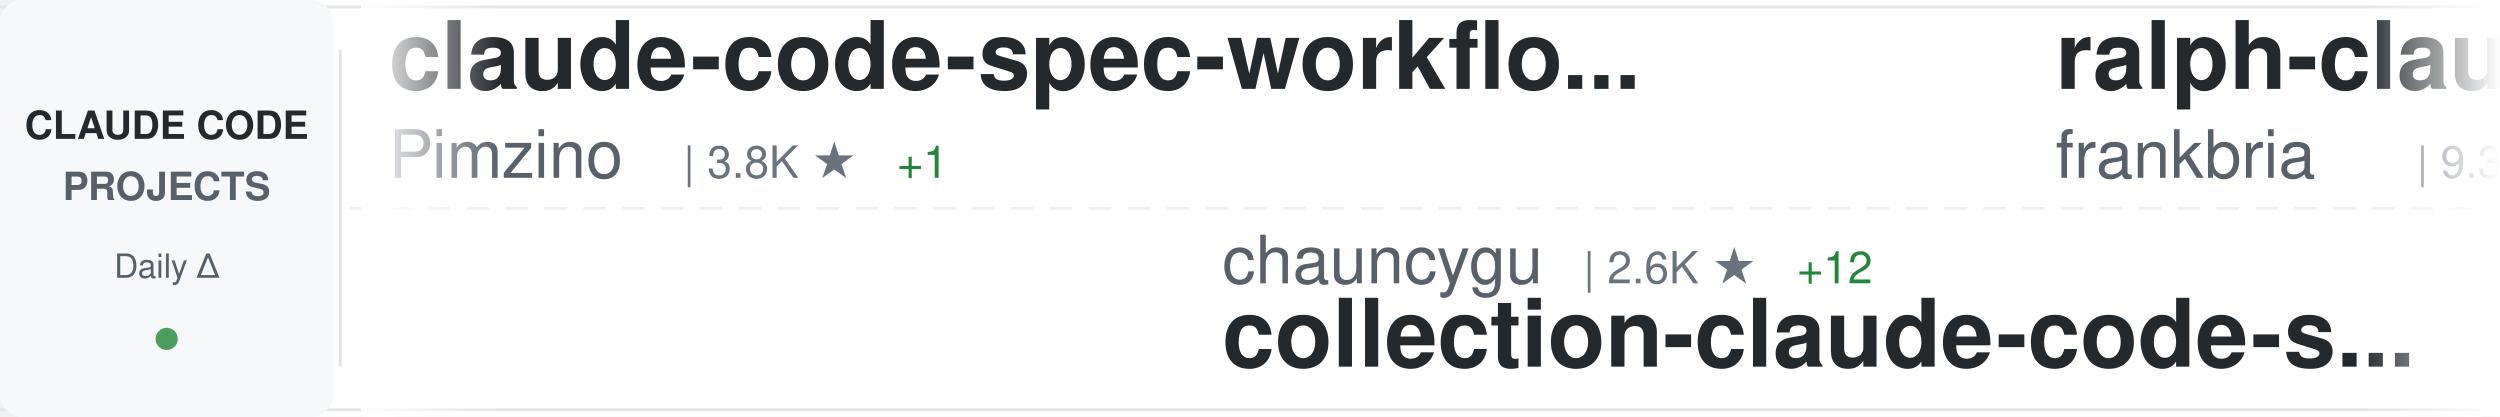
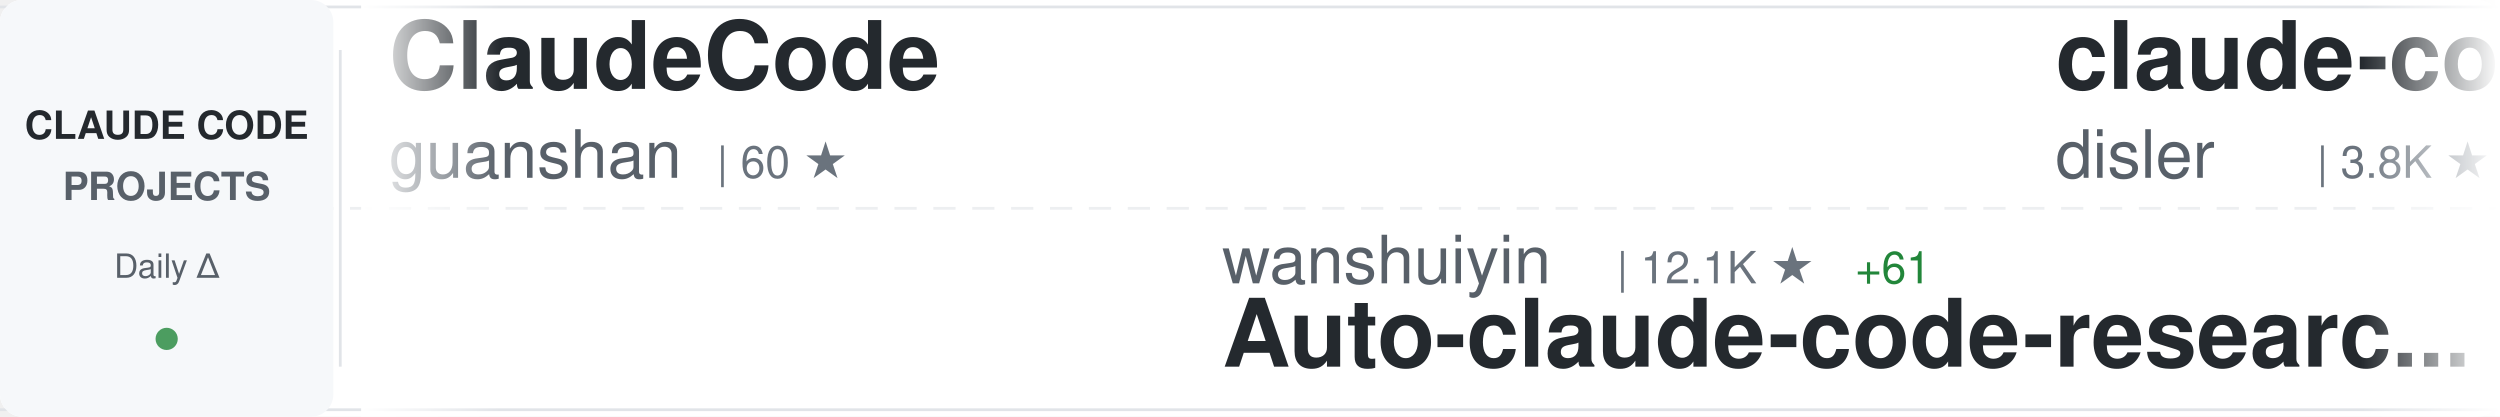
<svg xmlns="http://www.w3.org/2000/svg" width="900" height="150">
  <defs>
    <linearGradient id="awesomeLeftFade" x1="0%" y1="0%" x2="100%" y2="0%">
      <stop offset="0%" style="stop-color:#ffffff;stop-opacity:1" />
      <stop offset="100%" style="stop-color:#ffffff;stop-opacity:0" />
    </linearGradient>
    <linearGradient id="awesomeRightFade" x1="0%" y1="0%" x2="100%" y2="0%">
      <stop offset="0%" style="stop-color:#ffffff;stop-opacity:0" />
      <stop offset="100%" style="stop-color:#ffffff;stop-opacity:1" />
    </linearGradient>
  </defs>
  <rect width="900" height="150" fill="#ffffff" rx="8" />
  <rect x="0" y="2" width="900" height="1" fill="#e1e4e8" />
  <rect x="0" y="147" width="900" height="1" fill="#e1e4e8" />
  <line x1="0" y1="75" x2="900" y2="75" stroke="#e1e4e8" stroke-width="1" stroke-dasharray="8 6" opacity="0.6" />
  <rect x="0" y="0" width="120" height="150" fill="#f6f8fa" rx="8" />
  <text x="60" y="50" font-family="-apple-system, BlinkMacSystemFont, 'Segoe UI', Helvetica, Arial, sans-serif" font-size="14" font-weight="600" fill="#24292e" text-anchor="middle">CLAUDE CODE</text>
  <text x="60" y="72" font-family="-apple-system, BlinkMacSystemFont, 'Segoe UI', Helvetica, Arial, sans-serif" font-size="14" font-weight="600" fill="#586069" text-anchor="middle">PROJECTS</text>
  <text x="60" y="100" font-family="-apple-system, BlinkMacSystemFont, 'Segoe UI', Helvetica, Arial, sans-serif" font-size="12" font-weight="500" fill="#586069" text-anchor="middle">Daily Δ</text>
  <circle cx="60" cy="122" r="4" fill="#22863a" opacity="0.8" />
  <rect x="122" y="18" width="1" height="114" fill="#e1e4e8" />
  <clipPath id="awesomeTickerClip">
    <rect x="130" y="0" width="770" height="150" />
  </clipPath>
  <g clip-path="url(#awesomeTickerClip)">
    <g id="awesomeTickerItems">
      <animateTransform attributeName="transform" attributeType="XML" type="translate" from="0 0" to="-3000 0" dur="54s" repeatCount="indefinite" />
      <g transform="translate(0, 0)">
-         <text x="140" y="32" font-family="-apple-system, BlinkMacSystemFont, 'Segoe UI', Helvetica, Arial, sans-serif" font-size="34" font-weight="600" fill="#24292e">claude-code-spec-workflo...</text>
-         <text x="140" y="64" font-family="-apple-system, BlinkMacSystemFont, 'Segoe UI', Helvetica, Arial, sans-serif" font-size="24" font-weight="400" fill="#586069">Pimzino</text>
-         <text x="246" y="64" font-family="-apple-system, BlinkMacSystemFont, 'Segoe UI', Helvetica, Arial, sans-serif" font-size="16" font-weight="500" fill="#6a737d">| 3.8K ★</text>
-         <text x="323" y="64" font-family="-apple-system, BlinkMacSystemFont, 'Segoe UI', Helvetica, Arial, sans-serif" font-size="16" font-weight="500" fill="#22863a"> +1</text>
+         <text x="140" y="32" font-family="-apple-system, BlinkMacSystemFont, 'Segoe UI', Helvetica, Arial, sans-serif" font-size="34" font-weight="600" fill="#24292e">ClaudeCode</text>
+         <text x="140" y="64" font-family="-apple-system, BlinkMacSystemFont, 'Segoe UI', Helvetica, Arial, sans-serif" font-size="24" font-weight="400" fill="#586069">guanshan</text>
+         <text x="258" y="64" font-family="-apple-system, BlinkMacSystemFont, 'Segoe UI', Helvetica, Arial, sans-serif" font-size="16" font-weight="500" fill="#6a737d">| 60 ★</text>
      </g>
      <g transform="translate(300, 0)">
-         <text x="140" y="102" font-family="-apple-system, BlinkMacSystemFont, 'Segoe UI', Helvetica, Arial, sans-serif" font-size="24" font-weight="400" fill="#586069">chauncygu</text>
-         <text x="270" y="102" font-family="-apple-system, BlinkMacSystemFont, 'Segoe UI', Helvetica, Arial, sans-serif" font-size="16" font-weight="500" fill="#6a737d">| 2.6K ★</text>
-         <text x="347" y="102" font-family="-apple-system, BlinkMacSystemFont, 'Segoe UI', Helvetica, Arial, sans-serif" font-size="16" font-weight="500" fill="#22863a"> +12</text>
-         <text x="140" y="132" font-family="-apple-system, BlinkMacSystemFont, 'Segoe UI', Helvetica, Arial, sans-serif" font-size="34" font-weight="600" fill="#24292e">collection-claude-code-s...</text>
+         <text x="140" y="102" font-family="-apple-system, BlinkMacSystemFont, 'Segoe UI', Helvetica, Arial, sans-serif" font-size="24" font-weight="400" fill="#586069">wanshuiyin</text>
+         <text x="282" y="102" font-family="-apple-system, BlinkMacSystemFont, 'Segoe UI', Helvetica, Arial, sans-serif" font-size="16" font-weight="500" fill="#6a737d">| 12.1K ★</text>
+         <text x="368" y="102" font-family="-apple-system, BlinkMacSystemFont, 'Segoe UI', Helvetica, Arial, sans-serif" font-size="16" font-weight="500" fill="#22863a"> +61</text>
+         <text x="140" y="132" font-family="-apple-system, BlinkMacSystemFont, 'Segoe UI', Helvetica, Arial, sans-serif" font-size="34" font-weight="600" fill="#24292e">Auto-claude-code-researc...</text>
      </g>
      <g transform="translate(600, 0)">
-         <text x="140" y="32" font-family="-apple-system, BlinkMacSystemFont, 'Segoe UI', Helvetica, Arial, sans-serif" font-size="34" font-weight="600" fill="#24292e">ralph-claude-code</text>
-         <text x="140" y="64" font-family="-apple-system, BlinkMacSystemFont, 'Segoe UI', Helvetica, Arial, sans-serif" font-size="24" font-weight="400" fill="#586069">frankbria</text>
-         <text x="270" y="64" font-family="-apple-system, BlinkMacSystemFont, 'Segoe UI', Helvetica, Arial, sans-serif" font-size="16" font-weight="500" fill="#6a737d">| 9.3K ★</text>
-         <text x="347" y="64" font-family="-apple-system, BlinkMacSystemFont, 'Segoe UI', Helvetica, Arial, sans-serif" font-size="16" font-weight="500" fill="#22863a"> +16</text>
+         <text x="140" y="32" font-family="-apple-system, BlinkMacSystemFont, 'Segoe UI', Helvetica, Arial, sans-serif" font-size="34" font-weight="600" fill="#24292e">claude-code-hooks-master...</text>
+         <text x="140" y="64" font-family="-apple-system, BlinkMacSystemFont, 'Segoe UI', Helvetica, Arial, sans-serif" font-size="24" font-weight="400" fill="#586069">disler</text>
+         <text x="234" y="64" font-family="-apple-system, BlinkMacSystemFont, 'Segoe UI', Helvetica, Arial, sans-serif" font-size="16" font-weight="500" fill="#6a737d">| 3.8K ★</text>
+         <text x="311" y="64" font-family="-apple-system, BlinkMacSystemFont, 'Segoe UI', Helvetica, Arial, sans-serif" font-size="16" font-weight="500" fill="#22863a"> +3</text>
      </g>
      <g transform="translate(900, 0)">
-         <text x="140" y="102" font-family="-apple-system, BlinkMacSystemFont, 'Segoe UI', Helvetica, Arial, sans-serif" font-size="24" font-weight="400" fill="#586069">edmund-io</text>
-         <text x="270" y="102" font-family="-apple-system, BlinkMacSystemFont, 'Segoe UI', Helvetica, Arial, sans-serif" font-size="16" font-weight="500" fill="#6a737d">| 1.5K ★</text>
-         <text x="140" y="132" font-family="-apple-system, BlinkMacSystemFont, 'Segoe UI', Helvetica, Arial, sans-serif" font-size="34" font-weight="600" fill="#24292e">edmunds-claude-code</text>
+         <text x="140" y="102" font-family="-apple-system, BlinkMacSystemFont, 'Segoe UI', Helvetica, Arial, sans-serif" font-size="24" font-weight="400" fill="#586069">Yeachan-Heo</text>
+         <text x="294" y="102" font-family="-apple-system, BlinkMacSystemFont, 'Segoe UI', Helvetica, Arial, sans-serif" font-size="16" font-weight="500" fill="#6a737d">| 36.4K ★</text>
+         <text x="380" y="102" font-family="-apple-system, BlinkMacSystemFont, 'Segoe UI', Helvetica, Arial, sans-serif" font-size="16" font-weight="500" fill="#22863a"> +63</text>
+         <text x="140" y="132" font-family="-apple-system, BlinkMacSystemFont, 'Segoe UI', Helvetica, Arial, sans-serif" font-size="34" font-weight="600" fill="#24292e">oh-my-claudecode</text>
      </g>
      <g transform="translate(1200, 0)">
-         <text x="140" y="32" font-family="-apple-system, BlinkMacSystemFont, 'Segoe UI', Helvetica, Arial, sans-serif" font-size="34" font-weight="600" fill="#24292e">claude-code-proxy</text>
-         <text x="140" y="64" font-family="-apple-system, BlinkMacSystemFont, 'Segoe UI', Helvetica, Arial, sans-serif" font-size="24" font-weight="400" fill="#586069">1rgs</text>
-         <text x="210" y="64" font-family="-apple-system, BlinkMacSystemFont, 'Segoe UI', Helvetica, Arial, sans-serif" font-size="16" font-weight="500" fill="#6a737d">| 3.6K ★</text>
-         <text x="287" y="64" font-family="-apple-system, BlinkMacSystemFont, 'Segoe UI', Helvetica, Arial, sans-serif" font-size="16" font-weight="500" fill="#22863a"> +2</text>
+         <text x="140" y="32" font-family="-apple-system, BlinkMacSystemFont, 'Segoe UI', Helvetica, Arial, sans-serif" font-size="34" font-weight="600" fill="#24292e">free-claude-code</text>
+         <text x="140" y="64" font-family="-apple-system, BlinkMacSystemFont, 'Segoe UI', Helvetica, Arial, sans-serif" font-size="24" font-weight="400" fill="#586069">Alishahryar1</text>
+         <text x="306" y="64" font-family="-apple-system, BlinkMacSystemFont, 'Segoe UI', Helvetica, Arial, sans-serif" font-size="16" font-weight="500" fill="#6a737d">| 34.5K ★</text>
+         <text x="392" y="64" font-family="-apple-system, BlinkMacSystemFont, 'Segoe UI', Helvetica, Arial, sans-serif" font-size="16" font-weight="500" fill="#22863a"> +234</text>
      </g>
      <g transform="translate(1500, 0)">
-         <text x="140" y="102" font-family="-apple-system, BlinkMacSystemFont, 'Segoe UI', Helvetica, Arial, sans-serif" font-size="24" font-weight="400" fill="#586069">Njengah</text>
-         <text x="246" y="102" font-family="-apple-system, BlinkMacSystemFont, 'Segoe UI', Helvetica, Arial, sans-serif" font-size="16" font-weight="500" fill="#6a737d">| 1.8K ★</text>
-         <text x="323" y="102" font-family="-apple-system, BlinkMacSystemFont, 'Segoe UI', Helvetica, Arial, sans-serif" font-size="16" font-weight="500" fill="#22863a"> +3</text>
-         <text x="140" y="132" font-family="-apple-system, BlinkMacSystemFont, 'Segoe UI', Helvetica, Arial, sans-serif" font-size="34" font-weight="600" fill="#24292e">claude-code-cheat-sheet</text>
+         <text x="140" y="102" font-family="-apple-system, BlinkMacSystemFont, 'Segoe UI', Helvetica, Arial, sans-serif" font-size="24" font-weight="400" fill="#586069">1rgs</text>
+         <text x="210" y="102" font-family="-apple-system, BlinkMacSystemFont, 'Segoe UI', Helvetica, Arial, sans-serif" font-size="16" font-weight="500" fill="#6a737d">| 3.6K ★</text>
+         <text x="287" y="102" font-family="-apple-system, BlinkMacSystemFont, 'Segoe UI', Helvetica, Arial, sans-serif" font-size="16" font-weight="500" fill="#22863a"> +1</text>
+         <text x="140" y="132" font-family="-apple-system, BlinkMacSystemFont, 'Segoe UI', Helvetica, Arial, sans-serif" font-size="34" font-weight="600" fill="#24292e">claude-code-proxy</text>
      </g>
      <g transform="translate(1800, 0)">
-         <text x="140" y="32" font-family="-apple-system, BlinkMacSystemFont, 'Segoe UI', Helvetica, Arial, sans-serif" font-size="34" font-weight="600" fill="#24292e">claude-code-from-scratch</text>
-         <text x="140" y="64" font-family="-apple-system, BlinkMacSystemFont, 'Segoe UI', Helvetica, Arial, sans-serif" font-size="24" font-weight="400" fill="#586069">Windy3f3f3f3f</text>
-         <text x="318" y="64" font-family="-apple-system, BlinkMacSystemFont, 'Segoe UI', Helvetica, Arial, sans-serif" font-size="16" font-weight="500" fill="#6a737d">| 1.4K ★</text>
-         <text x="395" y="64" font-family="-apple-system, BlinkMacSystemFont, 'Segoe UI', Helvetica, Arial, sans-serif" font-size="16" font-weight="500" fill="#22863a"> +4</text>
+         <text x="140" y="32" font-family="-apple-system, BlinkMacSystemFont, 'Segoe UI', Helvetica, Arial, sans-serif" font-size="34" font-weight="600" fill="#24292e">claude-code-proxy</text>
+         <text x="140" y="64" font-family="-apple-system, BlinkMacSystemFont, 'Segoe UI', Helvetica, Arial, sans-serif" font-size="24" font-weight="400" fill="#586069">fuergaosi233</text>
+         <text x="306" y="64" font-family="-apple-system, BlinkMacSystemFont, 'Segoe UI', Helvetica, Arial, sans-serif" font-size="16" font-weight="500" fill="#6a737d">| 2.7K ★</text>
+         <text x="383" y="64" font-family="-apple-system, BlinkMacSystemFont, 'Segoe UI', Helvetica, Arial, sans-serif" font-size="16" font-weight="500" fill="#22863a"> +1</text>
      </g>
      <g transform="translate(2100, 0)">
-         <text x="140" y="102" font-family="-apple-system, BlinkMacSystemFont, 'Segoe UI', Helvetica, Arial, sans-serif" font-size="24" font-weight="400" fill="#586069">pengchengneo</text>
-         <text x="306" y="102" font-family="-apple-system, BlinkMacSystemFont, 'Segoe UI', Helvetica, Arial, sans-serif" font-size="16" font-weight="500" fill="#6a737d">| 1.5K ★</text>
-         <text x="383" y="102" font-family="-apple-system, BlinkMacSystemFont, 'Segoe UI', Helvetica, Arial, sans-serif" font-size="16" font-weight="500" fill="#22863a"> +6</text>
-         <text x="140" y="132" font-family="-apple-system, BlinkMacSystemFont, 'Segoe UI', Helvetica, Arial, sans-serif" font-size="34" font-weight="600" fill="#24292e">Claude-Code</text>
+         <text x="140" y="102" font-family="-apple-system, BlinkMacSystemFont, 'Segoe UI', Helvetica, Arial, sans-serif" font-size="24" font-weight="400" fill="#586069">disler</text>
+         <text x="234" y="102" font-family="-apple-system, BlinkMacSystemFont, 'Segoe UI', Helvetica, Arial, sans-serif" font-size="16" font-weight="500" fill="#6a737d">| 1.4K ★</text>
+         <text x="311" y="102" font-family="-apple-system, BlinkMacSystemFont, 'Segoe UI', Helvetica, Arial, sans-serif" font-size="16" font-weight="500" fill="#22863a"> +3</text>
+         <text x="140" y="132" font-family="-apple-system, BlinkMacSystemFont, 'Segoe UI', Helvetica, Arial, sans-serif" font-size="34" font-weight="600" fill="#24292e">pi-vs-claude-code</text>
      </g>
      <g transform="translate(2400, 0)">
-         <text x="140" y="32" font-family="-apple-system, BlinkMacSystemFont, 'Segoe UI', Helvetica, Arial, sans-serif" font-size="34" font-weight="600" fill="#24292e">Auto-claude-code-researc...</text>
-         <text x="140" y="64" font-family="-apple-system, BlinkMacSystemFont, 'Segoe UI', Helvetica, Arial, sans-serif" font-size="24" font-weight="400" fill="#586069">wanshuiyin</text>
-         <text x="282" y="64" font-family="-apple-system, BlinkMacSystemFont, 'Segoe UI', Helvetica, Arial, sans-serif" font-size="16" font-weight="500" fill="#6a737d">| 12.1K ★</text>
-         <text x="368" y="64" font-family="-apple-system, BlinkMacSystemFont, 'Segoe UI', Helvetica, Arial, sans-serif" font-size="16" font-weight="500" fill="#22863a"> +51</text>
+         <text x="140" y="32" font-family="-apple-system, BlinkMacSystemFont, 'Segoe UI', Helvetica, Arial, sans-serif" font-size="34" font-weight="600" fill="#24292e">claude-code-webui</text>
+         <text x="140" y="64" font-family="-apple-system, BlinkMacSystemFont, 'Segoe UI', Helvetica, Arial, sans-serif" font-size="24" font-weight="400" fill="#586069">sugyan</text>
+         <text x="234" y="64" font-family="-apple-system, BlinkMacSystemFont, 'Segoe UI', Helvetica, Arial, sans-serif" font-size="16" font-weight="500" fill="#6a737d">| 1.1K ★</text>
+         <text x="311" y="64" font-family="-apple-system, BlinkMacSystemFont, 'Segoe UI', Helvetica, Arial, sans-serif" font-size="16" font-weight="500" fill="#22863a"> +1</text>
      </g>
      <g transform="translate(2700, 0)">
-         <text x="140" y="102" font-family="-apple-system, BlinkMacSystemFont, 'Segoe UI', Helvetica, Arial, sans-serif" font-size="24" font-weight="400" fill="#586069">ChrisWiles</text>
-         <text x="282" y="102" font-family="-apple-system, BlinkMacSystemFont, 'Segoe UI', Helvetica, Arial, sans-serif" font-size="16" font-weight="500" fill="#6a737d">| 6.0K ★</text>
-         <text x="359" y="102" font-family="-apple-system, BlinkMacSystemFont, 'Segoe UI', Helvetica, Arial, sans-serif" font-size="16" font-weight="500" fill="#22863a"> +1</text>
-         <text x="140" y="132" font-family="-apple-system, BlinkMacSystemFont, 'Segoe UI', Helvetica, Arial, sans-serif" font-size="34" font-weight="600" fill="#24292e">claude-code-showcase</text>
+         <text x="140" y="102" font-family="-apple-system, BlinkMacSystemFont, 'Segoe UI', Helvetica, Arial, sans-serif" font-size="24" font-weight="400" fill="#586069">shareAI-lab</text>
+         <text x="294" y="102" font-family="-apple-system, BlinkMacSystemFont, 'Segoe UI', Helvetica, Arial, sans-serif" font-size="16" font-weight="500" fill="#6a737d">| 66.6K ★</text>
+         <text x="380" y="102" font-family="-apple-system, BlinkMacSystemFont, 'Segoe UI', Helvetica, Arial, sans-serif" font-size="16" font-weight="500" fill="#22863a"> +165</text>
+         <text x="140" y="132" font-family="-apple-system, BlinkMacSystemFont, 'Segoe UI', Helvetica, Arial, sans-serif" font-size="34" font-weight="600" fill="#24292e">learn-claude-code</text>
      </g>
      <g transform="translate(3000, 0)">
-         <text x="140" y="32" font-family="-apple-system, BlinkMacSystemFont, 'Segoe UI', Helvetica, Arial, sans-serif" font-size="34" font-weight="600" fill="#24292e">claude-code-spec-workflo...</text>
-         <text x="140" y="64" font-family="-apple-system, BlinkMacSystemFont, 'Segoe UI', Helvetica, Arial, sans-serif" font-size="24" font-weight="400" fill="#586069">Pimzino</text>
-         <text x="246" y="64" font-family="-apple-system, BlinkMacSystemFont, 'Segoe UI', Helvetica, Arial, sans-serif" font-size="16" font-weight="500" fill="#6a737d">| 3.8K ★</text>
-         <text x="323" y="64" font-family="-apple-system, BlinkMacSystemFont, 'Segoe UI', Helvetica, Arial, sans-serif" font-size="16" font-weight="500" fill="#22863a"> +1</text>
+         <text x="140" y="32" font-family="-apple-system, BlinkMacSystemFont, 'Segoe UI', Helvetica, Arial, sans-serif" font-size="34" font-weight="600" fill="#24292e">ClaudeCode</text>
+         <text x="140" y="64" font-family="-apple-system, BlinkMacSystemFont, 'Segoe UI', Helvetica, Arial, sans-serif" font-size="24" font-weight="400" fill="#586069">guanshan</text>
+         <text x="258" y="64" font-family="-apple-system, BlinkMacSystemFont, 'Segoe UI', Helvetica, Arial, sans-serif" font-size="16" font-weight="500" fill="#6a737d">| 60 ★</text>
      </g>
      <g transform="translate(3300, 0)">
-         <text x="140" y="102" font-family="-apple-system, BlinkMacSystemFont, 'Segoe UI', Helvetica, Arial, sans-serif" font-size="24" font-weight="400" fill="#586069">chauncygu</text>
-         <text x="270" y="102" font-family="-apple-system, BlinkMacSystemFont, 'Segoe UI', Helvetica, Arial, sans-serif" font-size="16" font-weight="500" fill="#6a737d">| 2.6K ★</text>
-         <text x="347" y="102" font-family="-apple-system, BlinkMacSystemFont, 'Segoe UI', Helvetica, Arial, sans-serif" font-size="16" font-weight="500" fill="#22863a"> +12</text>
-         <text x="140" y="132" font-family="-apple-system, BlinkMacSystemFont, 'Segoe UI', Helvetica, Arial, sans-serif" font-size="34" font-weight="600" fill="#24292e">collection-claude-code-s...</text>
+         <text x="140" y="102" font-family="-apple-system, BlinkMacSystemFont, 'Segoe UI', Helvetica, Arial, sans-serif" font-size="24" font-weight="400" fill="#586069">wanshuiyin</text>
+         <text x="282" y="102" font-family="-apple-system, BlinkMacSystemFont, 'Segoe UI', Helvetica, Arial, sans-serif" font-size="16" font-weight="500" fill="#6a737d">| 12.1K ★</text>
+         <text x="368" y="102" font-family="-apple-system, BlinkMacSystemFont, 'Segoe UI', Helvetica, Arial, sans-serif" font-size="16" font-weight="500" fill="#22863a"> +61</text>
+         <text x="140" y="132" font-family="-apple-system, BlinkMacSystemFont, 'Segoe UI', Helvetica, Arial, sans-serif" font-size="34" font-weight="600" fill="#24292e">Auto-claude-code-researc...</text>
      </g>
      <g transform="translate(3600, 0)">
-         <text x="140" y="32" font-family="-apple-system, BlinkMacSystemFont, 'Segoe UI', Helvetica, Arial, sans-serif" font-size="34" font-weight="600" fill="#24292e">ralph-claude-code</text>
-         <text x="140" y="64" font-family="-apple-system, BlinkMacSystemFont, 'Segoe UI', Helvetica, Arial, sans-serif" font-size="24" font-weight="400" fill="#586069">frankbria</text>
-         <text x="270" y="64" font-family="-apple-system, BlinkMacSystemFont, 'Segoe UI', Helvetica, Arial, sans-serif" font-size="16" font-weight="500" fill="#6a737d">| 9.3K ★</text>
-         <text x="347" y="64" font-family="-apple-system, BlinkMacSystemFont, 'Segoe UI', Helvetica, Arial, sans-serif" font-size="16" font-weight="500" fill="#22863a"> +16</text>
+         <text x="140" y="32" font-family="-apple-system, BlinkMacSystemFont, 'Segoe UI', Helvetica, Arial, sans-serif" font-size="34" font-weight="600" fill="#24292e">claude-code-hooks-master...</text>
+         <text x="140" y="64" font-family="-apple-system, BlinkMacSystemFont, 'Segoe UI', Helvetica, Arial, sans-serif" font-size="24" font-weight="400" fill="#586069">disler</text>
+         <text x="234" y="64" font-family="-apple-system, BlinkMacSystemFont, 'Segoe UI', Helvetica, Arial, sans-serif" font-size="16" font-weight="500" fill="#6a737d">| 3.8K ★</text>
+         <text x="311" y="64" font-family="-apple-system, BlinkMacSystemFont, 'Segoe UI', Helvetica, Arial, sans-serif" font-size="16" font-weight="500" fill="#22863a"> +3</text>
      </g>
      <g transform="translate(3900, 0)">
-         <text x="140" y="102" font-family="-apple-system, BlinkMacSystemFont, 'Segoe UI', Helvetica, Arial, sans-serif" font-size="24" font-weight="400" fill="#586069">edmund-io</text>
-         <text x="270" y="102" font-family="-apple-system, BlinkMacSystemFont, 'Segoe UI', Helvetica, Arial, sans-serif" font-size="16" font-weight="500" fill="#6a737d">| 1.5K ★</text>
-         <text x="140" y="132" font-family="-apple-system, BlinkMacSystemFont, 'Segoe UI', Helvetica, Arial, sans-serif" font-size="34" font-weight="600" fill="#24292e">edmunds-claude-code</text>
+         <text x="140" y="102" font-family="-apple-system, BlinkMacSystemFont, 'Segoe UI', Helvetica, Arial, sans-serif" font-size="24" font-weight="400" fill="#586069">Yeachan-Heo</text>
+         <text x="294" y="102" font-family="-apple-system, BlinkMacSystemFont, 'Segoe UI', Helvetica, Arial, sans-serif" font-size="16" font-weight="500" fill="#6a737d">| 36.4K ★</text>
+         <text x="380" y="102" font-family="-apple-system, BlinkMacSystemFont, 'Segoe UI', Helvetica, Arial, sans-serif" font-size="16" font-weight="500" fill="#22863a"> +63</text>
+         <text x="140" y="132" font-family="-apple-system, BlinkMacSystemFont, 'Segoe UI', Helvetica, Arial, sans-serif" font-size="34" font-weight="600" fill="#24292e">oh-my-claudecode</text>
      </g>
    </g>
  </g>
  <rect x="130" y="0" width="50" height="150" fill="url(#awesomeLeftFade)" />
  <rect x="850" y="0" width="50" height="150" fill="url(#awesomeRightFade)" />
</svg>
